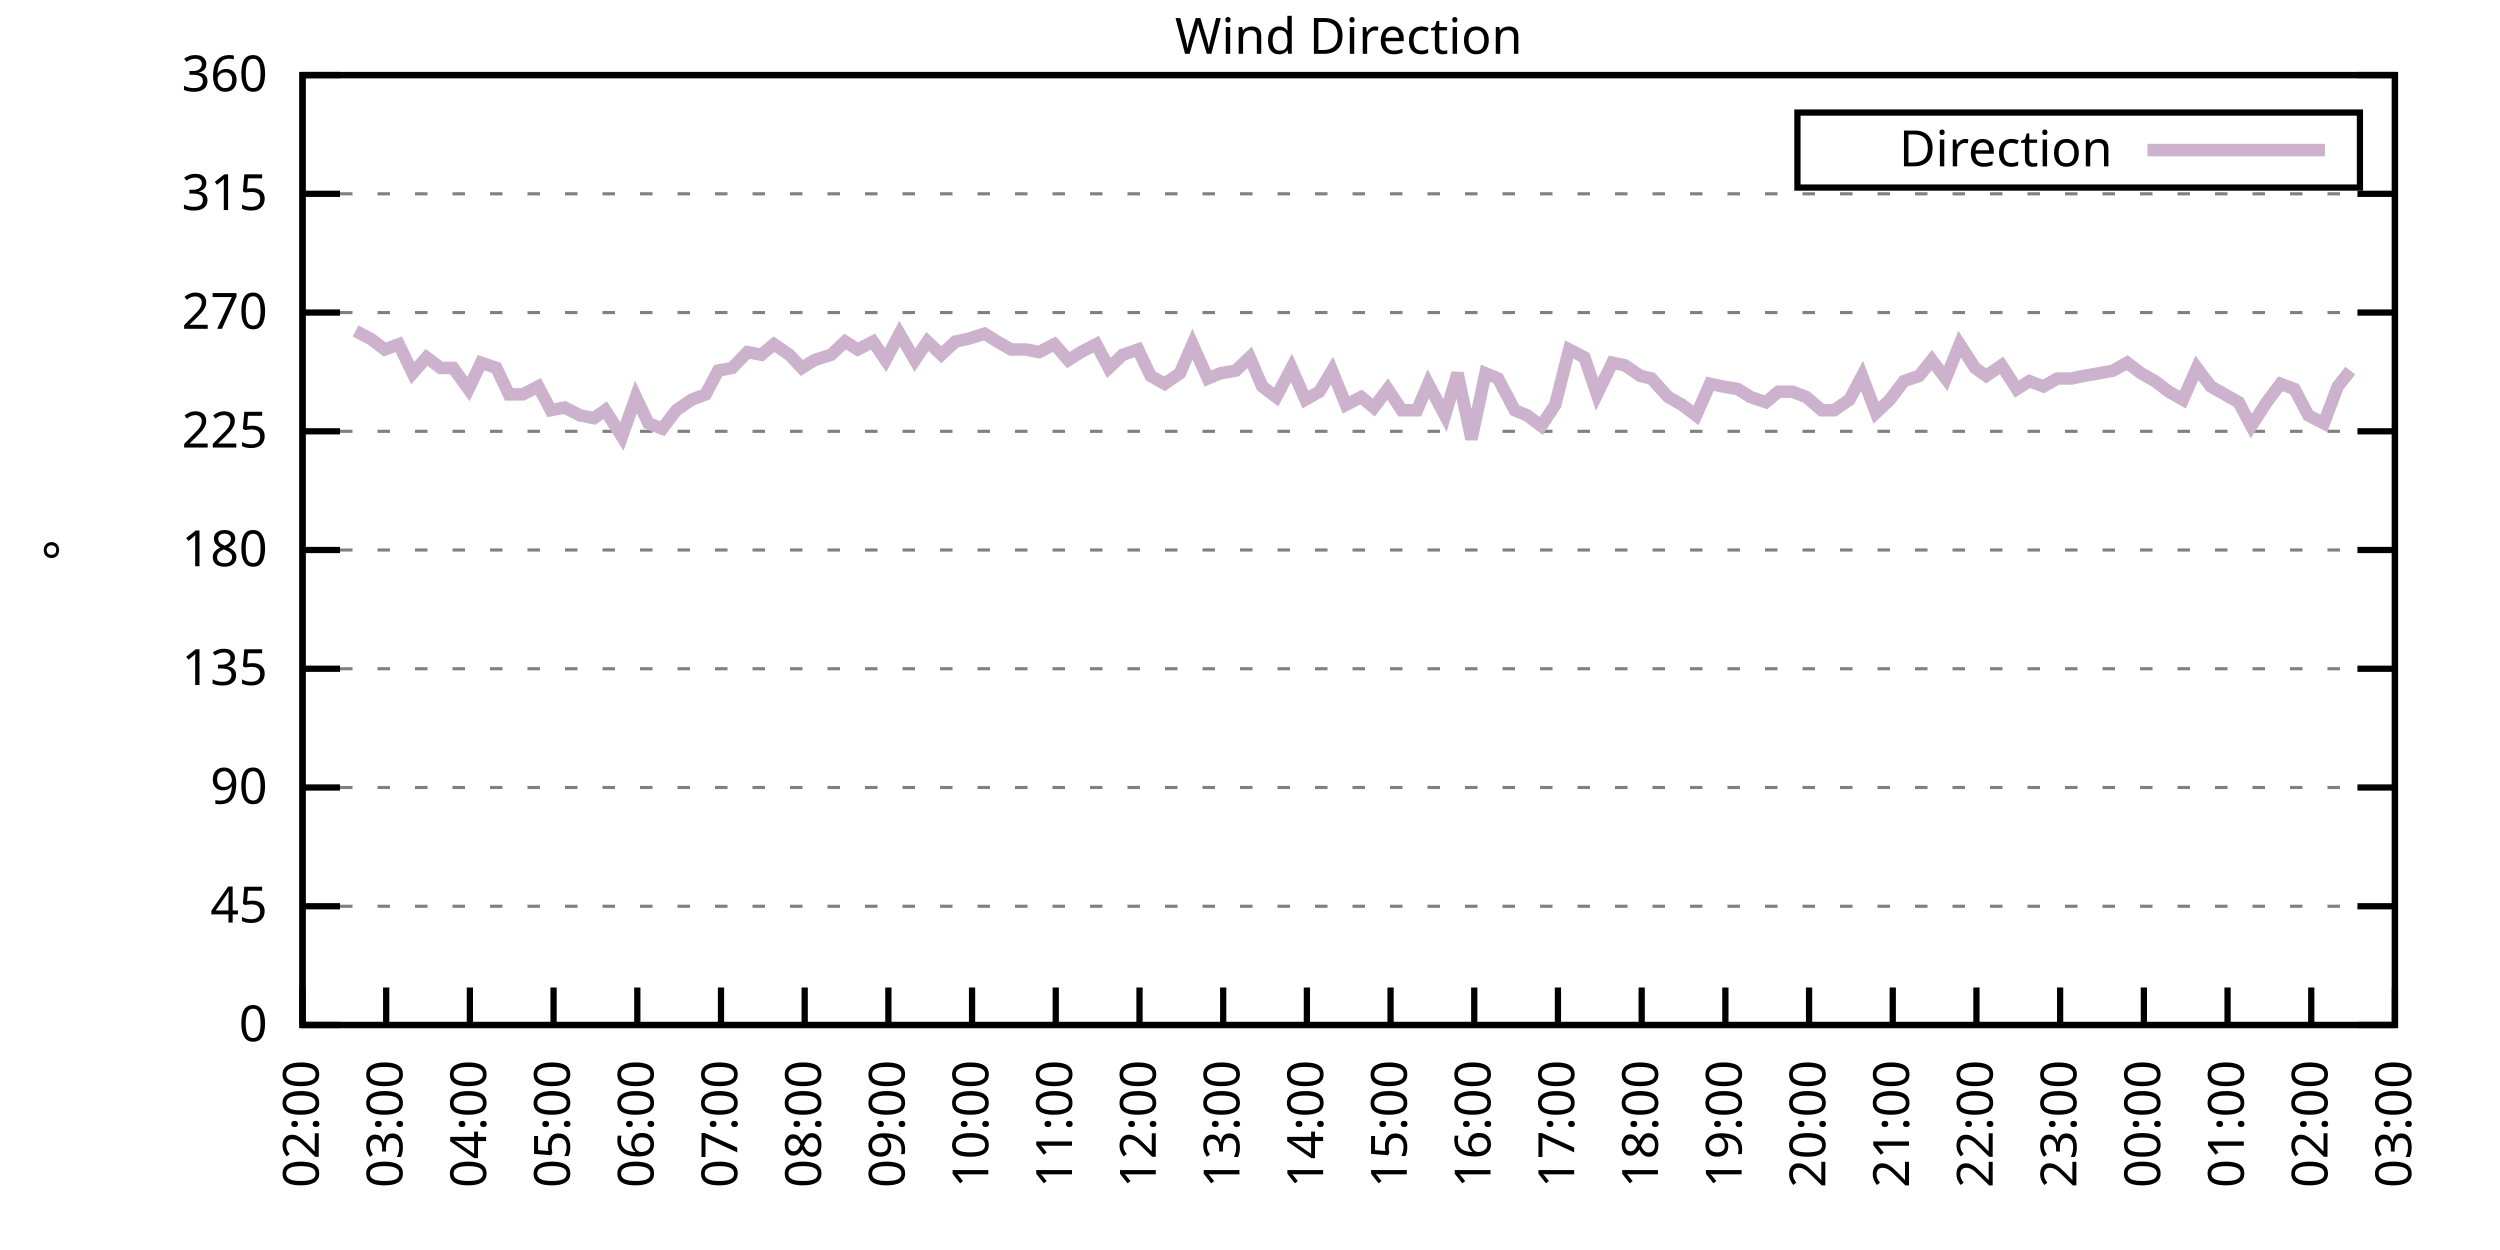
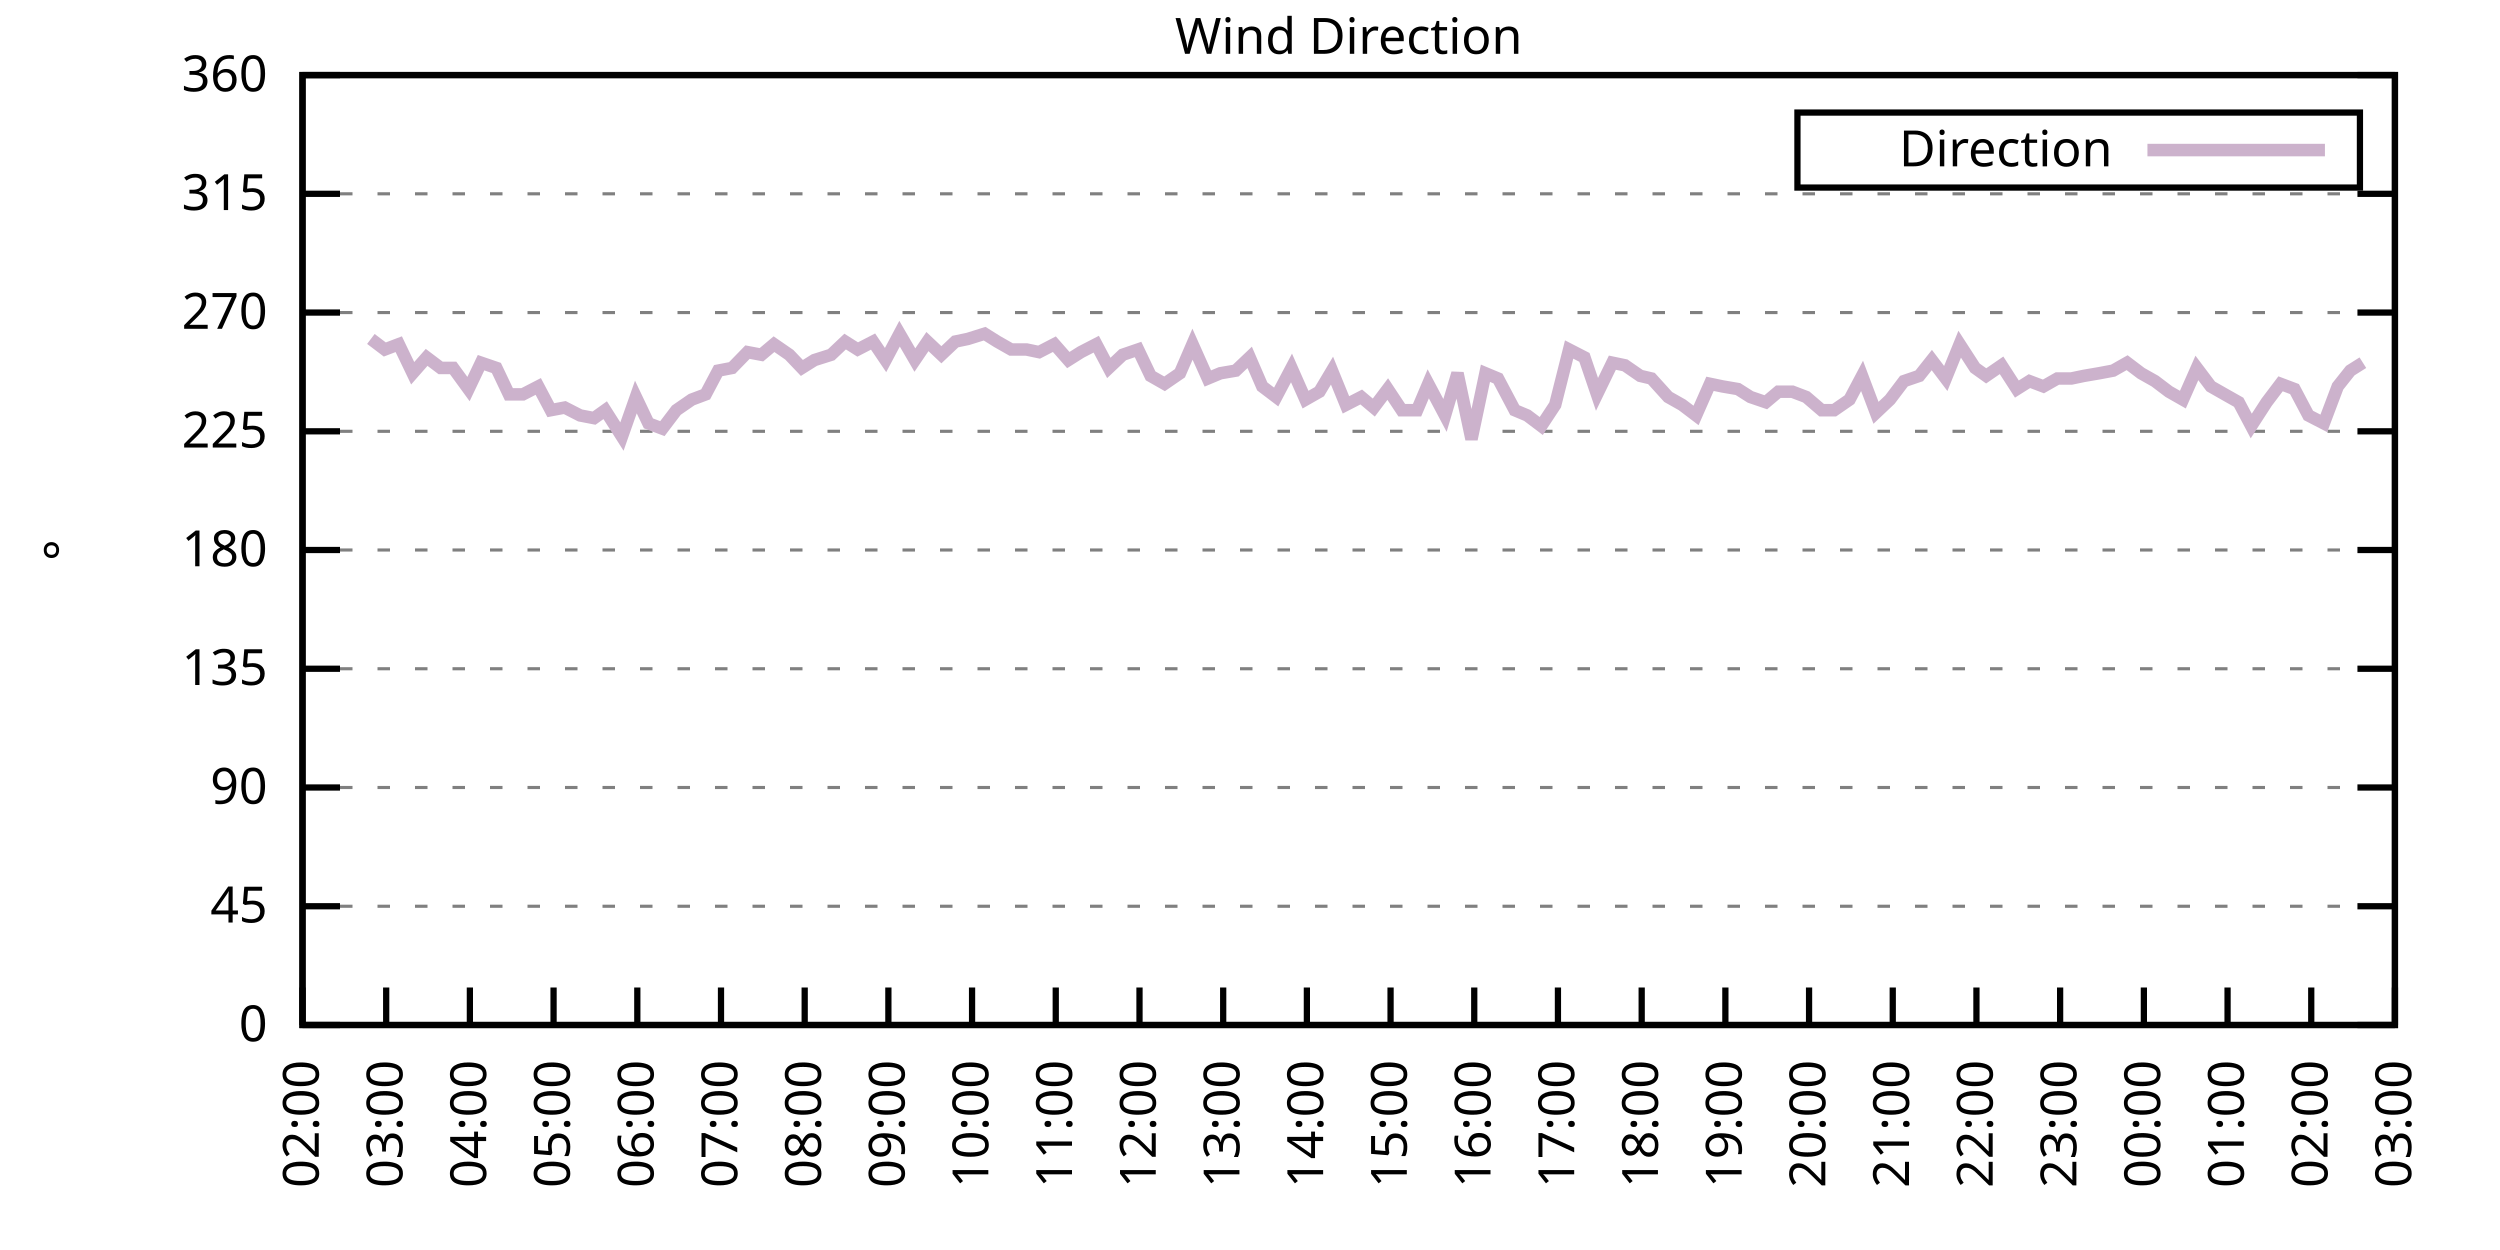
<svg xmlns="http://www.w3.org/2000/svg" xmlns:xlink="http://www.w3.org/1999/xlink" width="400" height="200" viewBox="0 0 400 200">
  <g id="gnuplot_canvas">
    <rect x="0" y="0" width="400" height="200" fill="none" />
    <defs>
      <circle id="gpDot" r="0.5" stroke-width="0.5" stroke="currentColor" />
      <path id="gpPt0" stroke-width="0.333" stroke="currentColor" d="M-1,0 h2 M0,-1 v2" />
      <path id="gpPt1" stroke-width="0.333" stroke="currentColor" d="M-1,-1 L1,1 M1,-1 L-1,1" />
      <path id="gpPt2" stroke-width="0.333" stroke="currentColor" d="M-1,0 L1,0 M0,-1 L0,1 M-1,-1 L1,1 M-1,1 L1,-1" />
      <rect id="gpPt3" stroke-width="0.333" stroke="currentColor" x="-1" y="-1" width="2" height="2" />
      <rect id="gpPt4" stroke-width="0.333" stroke="currentColor" fill="currentColor" x="-1" y="-1" width="2" height="2" />
      <circle id="gpPt5" stroke-width="0.333" stroke="currentColor" cx="0" cy="0" r="1" />
      <use xlink:href="#gpPt5" id="gpPt6" fill="currentColor" stroke="none" />
      <path id="gpPt7" stroke-width="0.333" stroke="currentColor" d="M0,-1.33 L-1.33,0.67 L1.33,0.67 z" />
      <use xlink:href="#gpPt7" id="gpPt8" fill="currentColor" stroke="none" />
      <use xlink:href="#gpPt7" id="gpPt9" stroke="currentColor" transform="rotate(180)" />
      <use xlink:href="#gpPt9" id="gpPt10" fill="currentColor" stroke="none" />
      <use xlink:href="#gpPt3" id="gpPt11" stroke="currentColor" transform="rotate(45)" />
      <use xlink:href="#gpPt11" id="gpPt12" fill="currentColor" stroke="none" />
      <path id="gpPt13" stroke-width="0.333" stroke="currentColor" d="M0,1.330 L1.265,0.411 L0.782,-1.067 L-0.782,-1.076 L-1.265,0.411 z" />
      <use xlink:href="#gpPt13" id="gpPt14" fill="currentColor" stroke="none" />
      <filter id="textbox" filterUnits="objectBoundingBox" x="0" y="0" height="1" width="1">
        <feFlood flood-color="white" flood-opacity="1" result="bgnd" />
        <feComposite in="SourceGraphic" in2="bgnd" operator="atop" />
      </filter>
      <filter id="greybox" filterUnits="objectBoundingBox" x="0" y="0" height="1" width="1">
        <feFlood flood-color="lightgrey" flood-opacity="1" result="grey" />
        <feComposite in="SourceGraphic" in2="grey" operator="atop" />
      </filter>
    </defs>
    <g fill="none" color="white" stroke="currentColor" stroke-width="1.00" stroke-linecap="butt" stroke-linejoin="miter">
</g>
    <g fill="none" color="black" stroke="currentColor" stroke-width="1.00" stroke-linecap="butt" stroke-linejoin="miter">
      <g stroke="none" shape-rendering="crispEdges">
        <polygon fill="rgb(255, 255, 255)" points="48.40,164.00 383.18,164.00 383.18,12.02 48.40,12.02 " />
      </g>
    </g>
    <g fill="none" color="black" stroke="currentColor" stroke-width="1.00" stroke-linecap="butt" stroke-linejoin="miter">
</g>
    <g fill="none" color="black" stroke="black" stroke-width="0.50" stroke-linecap="butt" stroke-linejoin="miter">
</g>
    <g fill="none" color="gray" stroke="currentColor" stroke-width="0.50" stroke-linecap="butt" stroke-linejoin="miter">
      <path stroke="gray" stroke-dasharray="2,4" class="gridline" d="M48.40,164.00 L383.19,164.00  " />
    </g>
    <g fill="none" color="gray" stroke="gray" stroke-width="1.00" stroke-linecap="butt" stroke-linejoin="miter">
</g>
    <g fill="none" color="black" stroke="currentColor" stroke-width="1.00" stroke-linecap="butt" stroke-linejoin="miter">
      <path stroke="black" d="M48.40,164.00 L54.40,164.00 M383.19,164.00 L377.19,164.00  " />
      <g transform="translate(42.80,166.60)" stroke="none" fill="black" font-family="Sans" font-size="8.00" text-anchor="end">
        <text>
          <tspan font-family="Sans"> 0</tspan>
        </text>
      </g>
    </g>
    <g fill="none" color="black" stroke="currentColor" stroke-width="1.00" stroke-linecap="butt" stroke-linejoin="miter">
</g>
    <g fill="none" color="black" stroke="black" stroke-width="0.50" stroke-linecap="butt" stroke-linejoin="miter">
</g>
    <g fill="none" color="gray" stroke="currentColor" stroke-width="0.50" stroke-linecap="butt" stroke-linejoin="miter">
      <path stroke="gray" stroke-dasharray="2,4" class="gridline" d="M48.40,145.00 L383.19,145.00  " />
    </g>
    <g fill="none" color="gray" stroke="gray" stroke-width="1.00" stroke-linecap="butt" stroke-linejoin="miter">
</g>
    <g fill="none" color="black" stroke="currentColor" stroke-width="1.00" stroke-linecap="butt" stroke-linejoin="miter">
      <path stroke="black" d="M48.40,145.00 L54.40,145.00 M383.19,145.00 L377.19,145.00  " />
      <g transform="translate(42.80,147.60)" stroke="none" fill="black" font-family="Sans" font-size="8.00" text-anchor="end">
        <text>
          <tspan font-family="Sans"> 45</tspan>
        </text>
      </g>
    </g>
    <g fill="none" color="black" stroke="currentColor" stroke-width="1.00" stroke-linecap="butt" stroke-linejoin="miter">
</g>
    <g fill="none" color="black" stroke="black" stroke-width="0.50" stroke-linecap="butt" stroke-linejoin="miter">
</g>
    <g fill="none" color="gray" stroke="currentColor" stroke-width="0.50" stroke-linecap="butt" stroke-linejoin="miter">
      <path stroke="gray" stroke-dasharray="2,4" class="gridline" d="M48.40,126.00 L383.19,126.00  " />
    </g>
    <g fill="none" color="gray" stroke="gray" stroke-width="1.00" stroke-linecap="butt" stroke-linejoin="miter">
</g>
    <g fill="none" color="black" stroke="currentColor" stroke-width="1.00" stroke-linecap="butt" stroke-linejoin="miter">
      <path stroke="black" d="M48.40,126.00 L54.40,126.00 M383.19,126.00 L377.19,126.00  " />
      <g transform="translate(42.80,128.60)" stroke="none" fill="black" font-family="Sans" font-size="8.00" text-anchor="end">
        <text>
          <tspan font-family="Sans"> 90</tspan>
        </text>
      </g>
    </g>
    <g fill="none" color="black" stroke="currentColor" stroke-width="1.00" stroke-linecap="butt" stroke-linejoin="miter">
</g>
    <g fill="none" color="black" stroke="black" stroke-width="0.50" stroke-linecap="butt" stroke-linejoin="miter">
</g>
    <g fill="none" color="gray" stroke="currentColor" stroke-width="0.50" stroke-linecap="butt" stroke-linejoin="miter">
      <path stroke="gray" stroke-dasharray="2,4" class="gridline" d="M48.40,107.00 L383.19,107.00  " />
    </g>
    <g fill="none" color="gray" stroke="gray" stroke-width="1.00" stroke-linecap="butt" stroke-linejoin="miter">
</g>
    <g fill="none" color="black" stroke="currentColor" stroke-width="1.00" stroke-linecap="butt" stroke-linejoin="miter">
      <path stroke="black" d="M48.40,107.00 L54.40,107.00 M383.19,107.00 L377.19,107.00  " />
      <g transform="translate(42.80,109.60)" stroke="none" fill="black" font-family="Sans" font-size="8.00" text-anchor="end">
        <text>
          <tspan font-family="Sans"> 135</tspan>
        </text>
      </g>
    </g>
    <g fill="none" color="black" stroke="currentColor" stroke-width="1.00" stroke-linecap="butt" stroke-linejoin="miter">
</g>
    <g fill="none" color="black" stroke="black" stroke-width="0.50" stroke-linecap="butt" stroke-linejoin="miter">
</g>
    <g fill="none" color="gray" stroke="currentColor" stroke-width="0.50" stroke-linecap="butt" stroke-linejoin="miter">
      <path stroke="gray" stroke-dasharray="2,4" class="gridline" d="M48.40,88.00 L383.19,88.00  " />
    </g>
    <g fill="none" color="gray" stroke="gray" stroke-width="1.00" stroke-linecap="butt" stroke-linejoin="miter">
</g>
    <g fill="none" color="black" stroke="currentColor" stroke-width="1.00" stroke-linecap="butt" stroke-linejoin="miter">
      <path stroke="black" d="M48.40,88.00 L54.40,88.00 M383.19,88.00 L377.19,88.00  " />
      <g transform="translate(42.80,90.60)" stroke="none" fill="black" font-family="Sans" font-size="8.00" text-anchor="end">
        <text>
          <tspan font-family="Sans"> 180</tspan>
        </text>
      </g>
    </g>
    <g fill="none" color="black" stroke="currentColor" stroke-width="1.00" stroke-linecap="butt" stroke-linejoin="miter">
</g>
    <g fill="none" color="black" stroke="black" stroke-width="0.50" stroke-linecap="butt" stroke-linejoin="miter">
</g>
    <g fill="none" color="gray" stroke="currentColor" stroke-width="0.50" stroke-linecap="butt" stroke-linejoin="miter">
      <path stroke="gray" stroke-dasharray="2,4" class="gridline" d="M48.40,69.01 L383.19,69.01  " />
    </g>
    <g fill="none" color="gray" stroke="gray" stroke-width="1.00" stroke-linecap="butt" stroke-linejoin="miter">
</g>
    <g fill="none" color="black" stroke="currentColor" stroke-width="1.00" stroke-linecap="butt" stroke-linejoin="miter">
      <path stroke="black" d="M48.40,69.01 L54.40,69.01 M383.19,69.01 L377.19,69.01  " />
      <g transform="translate(42.80,71.61)" stroke="none" fill="black" font-family="Sans" font-size="8.00" text-anchor="end">
        <text>
          <tspan font-family="Sans"> 225</tspan>
        </text>
      </g>
    </g>
    <g fill="none" color="black" stroke="currentColor" stroke-width="1.00" stroke-linecap="butt" stroke-linejoin="miter">
</g>
    <g fill="none" color="black" stroke="black" stroke-width="0.50" stroke-linecap="butt" stroke-linejoin="miter">
</g>
    <g fill="none" color="gray" stroke="currentColor" stroke-width="0.50" stroke-linecap="butt" stroke-linejoin="miter">
      <path stroke="gray" stroke-dasharray="2,4" class="gridline" d="M48.40,50.01 L383.19,50.01  " />
    </g>
    <g fill="none" color="gray" stroke="gray" stroke-width="1.00" stroke-linecap="butt" stroke-linejoin="miter">
</g>
    <g fill="none" color="black" stroke="currentColor" stroke-width="1.00" stroke-linecap="butt" stroke-linejoin="miter">
      <path stroke="black" d="M48.40,50.01 L54.40,50.01 M383.19,50.01 L377.19,50.01  " />
      <g transform="translate(42.80,52.61)" stroke="none" fill="black" font-family="Sans" font-size="8.00" text-anchor="end">
        <text>
          <tspan font-family="Sans"> 270</tspan>
        </text>
      </g>
    </g>
    <g fill="none" color="black" stroke="currentColor" stroke-width="1.00" stroke-linecap="butt" stroke-linejoin="miter">
</g>
    <g fill="none" color="black" stroke="black" stroke-width="0.50" stroke-linecap="butt" stroke-linejoin="miter">
</g>
    <g fill="none" color="gray" stroke="currentColor" stroke-width="0.50" stroke-linecap="butt" stroke-linejoin="miter">
      <path stroke="gray" stroke-dasharray="2,4" class="gridline" d="M48.40,31.01 L383.19,31.01  " />
    </g>
    <g fill="none" color="gray" stroke="gray" stroke-width="1.00" stroke-linecap="butt" stroke-linejoin="miter">
</g>
    <g fill="none" color="black" stroke="currentColor" stroke-width="1.00" stroke-linecap="butt" stroke-linejoin="miter">
      <path stroke="black" d="M48.40,31.01 L54.40,31.01 M383.19,31.01 L377.19,31.01  " />
      <g transform="translate(42.80,33.61)" stroke="none" fill="black" font-family="Sans" font-size="8.00" text-anchor="end">
        <text>
          <tspan font-family="Sans"> 315</tspan>
        </text>
      </g>
    </g>
    <g fill="none" color="black" stroke="currentColor" stroke-width="1.00" stroke-linecap="butt" stroke-linejoin="miter">
</g>
    <g fill="none" color="black" stroke="black" stroke-width="0.50" stroke-linecap="butt" stroke-linejoin="miter">
</g>
    <g fill="none" color="gray" stroke="currentColor" stroke-width="0.50" stroke-linecap="butt" stroke-linejoin="miter">
      <path stroke="gray" stroke-dasharray="2,4" class="gridline" d="M48.40,12.01 L383.19,12.01  " />
    </g>
    <g fill="none" color="gray" stroke="gray" stroke-width="1.00" stroke-linecap="butt" stroke-linejoin="miter">
</g>
    <g fill="none" color="black" stroke="currentColor" stroke-width="1.00" stroke-linecap="butt" stroke-linejoin="miter">
      <path stroke="black" d="M48.40,12.01 L54.40,12.01 M383.19,12.01 L377.19,12.01  " />
      <g transform="translate(42.80,14.61)" stroke="none" fill="black" font-family="Sans" font-size="8.00" text-anchor="end">
        <text>
          <tspan font-family="Sans"> 360</tspan>
        </text>
      </g>
    </g>
    <g fill="none" color="black" stroke="currentColor" stroke-width="1.00" stroke-linecap="butt" stroke-linejoin="miter">
      <path stroke="black" d="M48.40,164.00 L48.40,158.00  " />
      <g transform="translate(51.00,169.60) rotate(270.00)" stroke="none" fill="black" font-family="Sans" font-size="8.00" text-anchor="end">
        <text>
          <tspan font-family="Sans">02:00</tspan>
        </text>
      </g>
    </g>
    <g fill="none" color="black" stroke="currentColor" stroke-width="1.00" stroke-linecap="butt" stroke-linejoin="miter">
      <path stroke="black" d="M61.79,164.00 L61.79,158.00  " />
      <g transform="translate(64.39,169.60) rotate(270.00)" stroke="none" fill="black" font-family="Sans" font-size="8.00" text-anchor="end">
        <text>
          <tspan font-family="Sans">03:00</tspan>
        </text>
      </g>
    </g>
    <g fill="none" color="black" stroke="currentColor" stroke-width="1.00" stroke-linecap="butt" stroke-linejoin="miter">
      <path stroke="black" d="M75.18,164.00 L75.18,158.00  " />
      <g transform="translate(77.78,169.60) rotate(270.00)" stroke="none" fill="black" font-family="Sans" font-size="8.00" text-anchor="end">
        <text>
          <tspan font-family="Sans">04:00</tspan>
        </text>
      </g>
    </g>
    <g fill="none" color="black" stroke="currentColor" stroke-width="1.00" stroke-linecap="butt" stroke-linejoin="miter">
      <path stroke="black" d="M88.57,164.00 L88.57,158.00  " />
      <g transform="translate(91.17,169.60) rotate(270.00)" stroke="none" fill="black" font-family="Sans" font-size="8.00" text-anchor="end">
        <text>
          <tspan font-family="Sans">05:00</tspan>
        </text>
      </g>
    </g>
    <g fill="none" color="black" stroke="currentColor" stroke-width="1.00" stroke-linecap="butt" stroke-linejoin="miter">
      <path stroke="black" d="M101.97,164.00 L101.97,158.00  " />
      <g transform="translate(104.57,169.60) rotate(270.00)" stroke="none" fill="black" font-family="Sans" font-size="8.00" text-anchor="end">
        <text>
          <tspan font-family="Sans">06:00</tspan>
        </text>
      </g>
    </g>
    <g fill="none" color="black" stroke="currentColor" stroke-width="1.00" stroke-linecap="butt" stroke-linejoin="miter">
      <path stroke="black" d="M115.36,164.00 L115.36,158.00  " />
      <g transform="translate(117.96,169.60) rotate(270.00)" stroke="none" fill="black" font-family="Sans" font-size="8.00" text-anchor="end">
        <text>
          <tspan font-family="Sans">07:00</tspan>
        </text>
      </g>
    </g>
    <g fill="none" color="black" stroke="currentColor" stroke-width="1.00" stroke-linecap="butt" stroke-linejoin="miter">
      <path stroke="black" d="M128.75,164.00 L128.75,158.00  " />
      <g transform="translate(131.35,169.60) rotate(270.00)" stroke="none" fill="black" font-family="Sans" font-size="8.00" text-anchor="end">
        <text>
          <tspan font-family="Sans">08:00</tspan>
        </text>
      </g>
    </g>
    <g fill="none" color="black" stroke="currentColor" stroke-width="1.00" stroke-linecap="butt" stroke-linejoin="miter">
      <path stroke="black" d="M142.14,164.00 L142.14,158.00  " />
      <g transform="translate(144.74,169.60) rotate(270.00)" stroke="none" fill="black" font-family="Sans" font-size="8.00" text-anchor="end">
        <text>
          <tspan font-family="Sans">09:00</tspan>
        </text>
      </g>
    </g>
    <g fill="none" color="black" stroke="currentColor" stroke-width="1.00" stroke-linecap="butt" stroke-linejoin="miter">
      <path stroke="black" d="M155.53,164.00 L155.53,158.00  " />
      <g transform="translate(158.13,169.60) rotate(270.00)" stroke="none" fill="black" font-family="Sans" font-size="8.00" text-anchor="end">
        <text>
          <tspan font-family="Sans">10:00</tspan>
        </text>
      </g>
    </g>
    <g fill="none" color="black" stroke="currentColor" stroke-width="1.00" stroke-linecap="butt" stroke-linejoin="miter">
      <path stroke="black" d="M168.92,164.00 L168.92,158.00  " />
      <g transform="translate(171.52,169.60) rotate(270.00)" stroke="none" fill="black" font-family="Sans" font-size="8.00" text-anchor="end">
        <text>
          <tspan font-family="Sans">11:00</tspan>
        </text>
      </g>
    </g>
    <g fill="none" color="black" stroke="currentColor" stroke-width="1.00" stroke-linecap="butt" stroke-linejoin="miter">
      <path stroke="black" d="M182.32,164.00 L182.32,158.00  " />
      <g transform="translate(184.92,169.60) rotate(270.00)" stroke="none" fill="black" font-family="Sans" font-size="8.00" text-anchor="end">
        <text>
          <tspan font-family="Sans">12:00</tspan>
        </text>
      </g>
    </g>
    <g fill="none" color="black" stroke="currentColor" stroke-width="1.00" stroke-linecap="butt" stroke-linejoin="miter">
      <path stroke="black" d="M195.71,164.00 L195.71,158.00  " />
      <g transform="translate(198.31,169.60) rotate(270.00)" stroke="none" fill="black" font-family="Sans" font-size="8.00" text-anchor="end">
        <text>
          <tspan font-family="Sans">13:00</tspan>
        </text>
      </g>
    </g>
    <g fill="none" color="black" stroke="currentColor" stroke-width="1.00" stroke-linecap="butt" stroke-linejoin="miter">
      <path stroke="black" d="M209.10,164.00 L209.10,158.00  " />
      <g transform="translate(211.70,169.60) rotate(270.00)" stroke="none" fill="black" font-family="Sans" font-size="8.00" text-anchor="end">
        <text>
          <tspan font-family="Sans">14:00</tspan>
        </text>
      </g>
    </g>
    <g fill="none" color="black" stroke="currentColor" stroke-width="1.00" stroke-linecap="butt" stroke-linejoin="miter">
      <path stroke="black" d="M222.49,164.00 L222.49,158.00  " />
      <g transform="translate(225.09,169.60) rotate(270.00)" stroke="none" fill="black" font-family="Sans" font-size="8.00" text-anchor="end">
        <text>
          <tspan font-family="Sans">15:00</tspan>
        </text>
      </g>
    </g>
    <g fill="none" color="black" stroke="currentColor" stroke-width="1.00" stroke-linecap="butt" stroke-linejoin="miter">
      <path stroke="black" d="M235.88,164.00 L235.88,158.00  " />
      <g transform="translate(238.48,169.60) rotate(270.00)" stroke="none" fill="black" font-family="Sans" font-size="8.00" text-anchor="end">
        <text>
          <tspan font-family="Sans">16:00</tspan>
        </text>
      </g>
    </g>
    <g fill="none" color="black" stroke="currentColor" stroke-width="1.00" stroke-linecap="butt" stroke-linejoin="miter">
      <path stroke="black" d="M249.27,164.00 L249.27,158.00  " />
      <g transform="translate(251.87,169.60) rotate(270.00)" stroke="none" fill="black" font-family="Sans" font-size="8.00" text-anchor="end">
        <text>
          <tspan font-family="Sans">17:00</tspan>
        </text>
      </g>
    </g>
    <g fill="none" color="black" stroke="currentColor" stroke-width="1.00" stroke-linecap="butt" stroke-linejoin="miter">
      <path stroke="black" d="M262.67,164.00 L262.67,158.00  " />
      <g transform="translate(265.27,169.60) rotate(270.00)" stroke="none" fill="black" font-family="Sans" font-size="8.00" text-anchor="end">
        <text>
          <tspan font-family="Sans">18:00</tspan>
        </text>
      </g>
    </g>
    <g fill="none" color="black" stroke="currentColor" stroke-width="1.00" stroke-linecap="butt" stroke-linejoin="miter">
      <path stroke="black" d="M276.06,164.00 L276.06,158.00  " />
      <g transform="translate(278.66,169.60) rotate(270.00)" stroke="none" fill="black" font-family="Sans" font-size="8.00" text-anchor="end">
        <text>
          <tspan font-family="Sans">19:00</tspan>
        </text>
      </g>
    </g>
    <g fill="none" color="black" stroke="currentColor" stroke-width="1.00" stroke-linecap="butt" stroke-linejoin="miter">
      <path stroke="black" d="M289.45,164.00 L289.45,158.00  " />
      <g transform="translate(292.05,169.60) rotate(270.00)" stroke="none" fill="black" font-family="Sans" font-size="8.00" text-anchor="end">
        <text>
          <tspan font-family="Sans">20:00</tspan>
        </text>
      </g>
    </g>
    <g fill="none" color="black" stroke="currentColor" stroke-width="1.00" stroke-linecap="butt" stroke-linejoin="miter">
      <path stroke="black" d="M302.84,164.00 L302.84,158.00  " />
      <g transform="translate(305.44,169.60) rotate(270.00)" stroke="none" fill="black" font-family="Sans" font-size="8.00" text-anchor="end">
        <text>
          <tspan font-family="Sans">21:00</tspan>
        </text>
      </g>
    </g>
    <g fill="none" color="black" stroke="currentColor" stroke-width="1.00" stroke-linecap="butt" stroke-linejoin="miter">
      <path stroke="black" d="M316.23,164.00 L316.23,158.00  " />
      <g transform="translate(318.83,169.60) rotate(270.00)" stroke="none" fill="black" font-family="Sans" font-size="8.00" text-anchor="end">
        <text>
          <tspan font-family="Sans">22:00</tspan>
        </text>
      </g>
    </g>
    <g fill="none" color="black" stroke="currentColor" stroke-width="1.00" stroke-linecap="butt" stroke-linejoin="miter">
      <path stroke="black" d="M329.62,164.00 L329.62,158.00  " />
      <g transform="translate(332.22,169.60) rotate(270.00)" stroke="none" fill="black" font-family="Sans" font-size="8.00" text-anchor="end">
        <text>
          <tspan font-family="Sans">23:00</tspan>
        </text>
      </g>
    </g>
    <g fill="none" color="black" stroke="currentColor" stroke-width="1.00" stroke-linecap="butt" stroke-linejoin="miter">
      <path stroke="black" d="M343.02,164.00 L343.02,158.00  " />
      <g transform="translate(345.62,169.60) rotate(270.00)" stroke="none" fill="black" font-family="Sans" font-size="8.00" text-anchor="end">
        <text>
          <tspan font-family="Sans">00:00</tspan>
        </text>
      </g>
    </g>
    <g fill="none" color="black" stroke="currentColor" stroke-width="1.00" stroke-linecap="butt" stroke-linejoin="miter">
      <path stroke="black" d="M356.41,164.00 L356.41,158.00  " />
      <g transform="translate(359.01,169.60) rotate(270.00)" stroke="none" fill="black" font-family="Sans" font-size="8.00" text-anchor="end">
        <text>
          <tspan font-family="Sans">01:00</tspan>
        </text>
      </g>
    </g>
    <g fill="none" color="black" stroke="currentColor" stroke-width="1.00" stroke-linecap="butt" stroke-linejoin="miter">
      <path stroke="black" d="M369.80,164.00 L369.80,158.00  " />
      <g transform="translate(372.40,169.60) rotate(270.00)" stroke="none" fill="black" font-family="Sans" font-size="8.00" text-anchor="end">
        <text>
          <tspan font-family="Sans">02:00</tspan>
        </text>
      </g>
    </g>
    <g fill="none" color="black" stroke="currentColor" stroke-width="1.00" stroke-linecap="butt" stroke-linejoin="miter">
      <path stroke="black" d="M383.19,164.00 L383.19,158.00  " />
      <g transform="translate(385.79,169.60) rotate(270.00)" stroke="none" fill="black" font-family="Sans" font-size="8.00" text-anchor="end">
        <text>
          <tspan font-family="Sans">03:00</tspan>
        </text>
      </g>
    </g>
    <g fill="none" color="black" stroke="currentColor" stroke-width="1.00" stroke-linecap="butt" stroke-linejoin="miter">
</g>
    <g fill="none" color="black" stroke="currentColor" stroke-width="1.00" stroke-linecap="butt" stroke-linejoin="miter">
      <path stroke="black" d="M48.40,12.01 L48.40,164.00 L383.19,164.00 L383.19,12.01 L48.40,12.01 Z  " />
    </g>
    <g fill="none" color="black" stroke="currentColor" stroke-width="1.00" stroke-linecap="butt" stroke-linejoin="miter">
</g>
    <g fill="none" color="black" stroke="currentColor" stroke-width="1.00" stroke-linecap="butt" stroke-linejoin="miter">
      <path stroke="black" d="M287.59,30.01 L287.59,18.01 L377.59,18.01 L377.59,30.01 L287.59,30.01 Z  " />
    </g>
    <g id="Wind_direction_plot_1">
      <g fill="none" color="white" stroke="black" stroke-width="2.00" stroke-linecap="butt" stroke-linejoin="miter">
</g>
      <g fill="none" color="black" stroke="currentColor" stroke-width="2.00" stroke-linecap="butt" stroke-linejoin="miter">
        <g transform="translate(337.99,26.61)" stroke="none" fill="black" font-family="Sans" font-size="8.00" text-anchor="end">
          <text>
            <tspan font-family="Sans">Direction</tspan>
          </text>
        </g>
      </g>
      <g fill="none" color="black" stroke="currentColor" stroke-width="2.00" stroke-linecap="butt" stroke-linejoin="miter">
-         <path stroke="rgb(204, 178, 204)" d="M343.59,24.01 L371.99,24.01 M56.88,52.96 L59.34,54.23 L61.57,55.92 L63.80,55.07 L66.03,59.72 L68.26,57.18   L70.50,58.87 L72.50,58.87 L74.96,62.25 L76.97,58.03 L79.42,58.87 L81.43,63.10 L83.66,63.10 L86.12,61.83   L88.13,65.63 L90.36,65.21 L92.82,66.47 L95.05,66.90 L96.83,65.63 L99.51,69.85 L101.74,63.52 L103.75,67.74   L105.98,68.58 L108.22,65.63 L110.67,63.94 L112.90,63.10 L114.91,59.30 L117.14,58.87 L119.60,56.34 L121.83,56.76   L123.84,55.07 L126.29,56.76 L128.30,58.87 L130.31,57.61 L132.99,56.76 L135.22,54.65 L137.23,55.92 L139.69,54.65   L141.69,57.61 L143.93,53.39 L146.38,57.61 L148.39,54.65 L150.62,56.76 L152.85,54.65 L154.86,54.23 L157.54,53.39   L159.55,54.65 L161.78,55.92 L164.24,55.92 L166.25,56.34 L168.70,55.07 L170.93,57.61 L172.94,56.34 L175.40,55.07   L177.41,58.87 L179.64,56.76 L182.09,55.92 L184.10,60.14 L186.33,61.41 L188.79,59.72 L190.80,55.07 L193.25,60.56   L195.26,59.72 L197.72,59.30 L199.95,57.18 L201.96,61.83 L204.19,63.52 L206.64,58.87 L208.88,63.94 L211.11,62.67   L213.12,59.30 L215.35,64.78 L217.80,63.52 L219.81,65.21 L222.04,62.25 L224.28,65.63 L226.73,65.63 L228.52,61.41   L231.20,66.47 L233.20,59.72 L235.44,70.27 L237.67,59.72 L239.68,60.56 L242.36,65.63 L244.36,66.47 L246.60,68.16   L248.83,64.78 L251.06,55.92 L253.51,57.18 L255.52,63.10 L257.98,58.03 L259.99,58.45 L262.44,60.14 L264.23,60.56   L266.91,63.52 L269.14,64.78 L271.37,66.47 L273.60,61.41 L275.61,61.83 L278.07,62.25 L280.07,63.52 L282.53,64.36   L284.54,62.67 L286.77,62.67 L289.00,63.52 L291.46,65.63 L293.47,65.63 L295.92,63.94 L297.93,60.14 L300.16,66.05   L302.39,63.94 L304.63,60.98 L307.08,60.14 L309.09,57.61 L311.32,60.56 L313.55,55.07 L316.01,58.87 L317.79,60.14   L320.25,58.45 L322.70,62.25 L324.71,60.98 L326.95,61.83 L329.18,60.56 L331.41,60.56 L333.42,60.14 L335.87,59.72   L338.10,59.30 L340.34,58.03 L342.57,59.72 L344.80,60.98 L347.03,62.67 L349.26,63.94 L351.50,58.87 L353.73,61.83   L355.96,63.10 L358.19,64.36 L360.20,68.16 L362.66,64.36 L364.89,61.41 L367.12,62.25 L369.35,66.47 L371.81,67.74   L374.04,61.83 L376.05,59.30  " />
+         <path stroke="rgb(204, 178, 204)" d="M343.59,24.01 L371.99,24.01 M59.34,54.23 L61.57,55.92 L63.80,55.07 L66.03,59.72 L68.26,57.18 L70.50,58.87   L72.50,58.87 L74.96,62.25 L76.97,58.03 L79.42,58.87 L81.43,63.10 L83.66,63.10 L86.12,61.83 L88.13,65.63   L90.36,65.21 L92.82,66.47 L95.05,66.90 L96.83,65.63 L99.51,69.85 L101.74,63.52 L103.75,67.74 L105.98,68.58   L108.22,65.63 L110.67,63.94 L112.90,63.10 L114.91,59.30 L117.14,58.87 L119.60,56.34 L121.83,56.76 L123.84,55.07   L126.29,56.76 L128.30,58.87 L130.31,57.61 L132.99,56.76 L135.22,54.65 L137.23,55.92 L139.69,54.65 L141.69,57.61   L143.93,53.39 L146.38,57.61 L148.39,54.65 L150.62,56.76 L152.85,54.65 L154.86,54.23 L157.54,53.39 L159.55,54.65   L161.78,55.92 L164.24,55.92 L166.25,56.34 L168.70,55.07 L170.93,57.61 L172.94,56.34 L175.40,55.07 L177.41,58.87   L179.64,56.76 L182.09,55.92 L184.10,60.14 L186.33,61.41 L188.79,59.72 L190.80,55.07 L193.25,60.56 L195.26,59.72   L197.72,59.30 L199.95,57.18 L201.96,61.83 L204.19,63.52 L206.64,58.87 L208.88,63.94 L211.11,62.67 L213.12,59.30   L215.35,64.78 L217.80,63.52 L219.81,65.21 L222.04,62.25 L224.28,65.63 L226.73,65.63 L228.52,61.41 L231.20,66.47   L233.20,59.72 L235.44,70.27 L237.67,59.72 L239.68,60.56 L242.36,65.63 L244.36,66.47 L246.60,68.16 L248.83,64.78   L251.06,55.92 L253.51,57.18 L255.52,63.10 L257.98,58.03 L259.99,58.45 L262.44,60.14 L264.23,60.56 L266.91,63.52   L269.14,64.78 L271.37,66.47 L273.60,61.41 L275.61,61.83 L278.07,62.25 L280.07,63.52 L282.53,64.36 L284.54,62.67   L286.77,62.67 L289.00,63.52 L291.46,65.63 L293.47,65.63 L295.92,63.94 L297.93,60.14 L300.16,66.05 L302.39,63.94   L304.63,60.98 L307.08,60.14 L309.09,57.61 L311.32,60.56 L313.55,55.07 L316.01,58.87 L317.79,60.14 L320.25,58.45   L322.70,62.25 L324.71,60.98 L326.95,61.83 L329.18,60.56 L331.41,60.56 L333.42,60.14 L335.87,59.72 L338.10,59.30   L340.34,58.03 L342.57,59.72 L344.80,60.98 L347.03,62.67 L349.26,63.94 L351.50,58.87 L353.73,61.83 L355.96,63.10   L358.19,64.36 L360.20,68.16 L362.66,64.36 L364.89,61.41 L367.12,62.25 L369.35,66.47 L371.81,67.74 L374.04,61.83   L376.05,59.30 L378.06,58.03  " />
      </g>
    </g>
    <g fill="none" color="black" stroke="currentColor" stroke-width="2.00" stroke-linecap="butt" stroke-linejoin="miter">
</g>
    <g fill="none" color="black" stroke="black" stroke-width="1.00" stroke-linecap="butt" stroke-linejoin="miter">
</g>
    <g fill="none" color="black" stroke="currentColor" stroke-width="1.00" stroke-linecap="butt" stroke-linejoin="miter">
      <path stroke="black" d="M48.40,12.01 L48.40,164.00 L383.19,164.00 L383.19,12.01 L48.40,12.01 Z  " />
      <g transform="translate(12.80,88.01) rotate(270.00)" stroke="none" fill="black" font-family="Sans" font-size="8.00" text-anchor="middle">
        <text>
          <tspan font-family="Sans">°</tspan>
        </text>
      </g>
    </g>
    <g fill="none" color="black" stroke="currentColor" stroke-width="1.00" stroke-linecap="butt" stroke-linejoin="miter">
</g>
    <g fill="none" color="black" stroke="currentColor" stroke-width="1.00" stroke-linecap="butt" stroke-linejoin="miter">
      <g transform="translate(215.79,8.61)" stroke="none" fill="black" font-family="Sans" font-size="8.00" text-anchor="middle">
        <text>
          <tspan font-family="Sans">Wind Direction</tspan>
        </text>
      </g>
    </g>
    <g fill="none" color="black" stroke="currentColor" stroke-width="1.00" stroke-linecap="butt" stroke-linejoin="miter">
</g>
  </g>
</svg>
